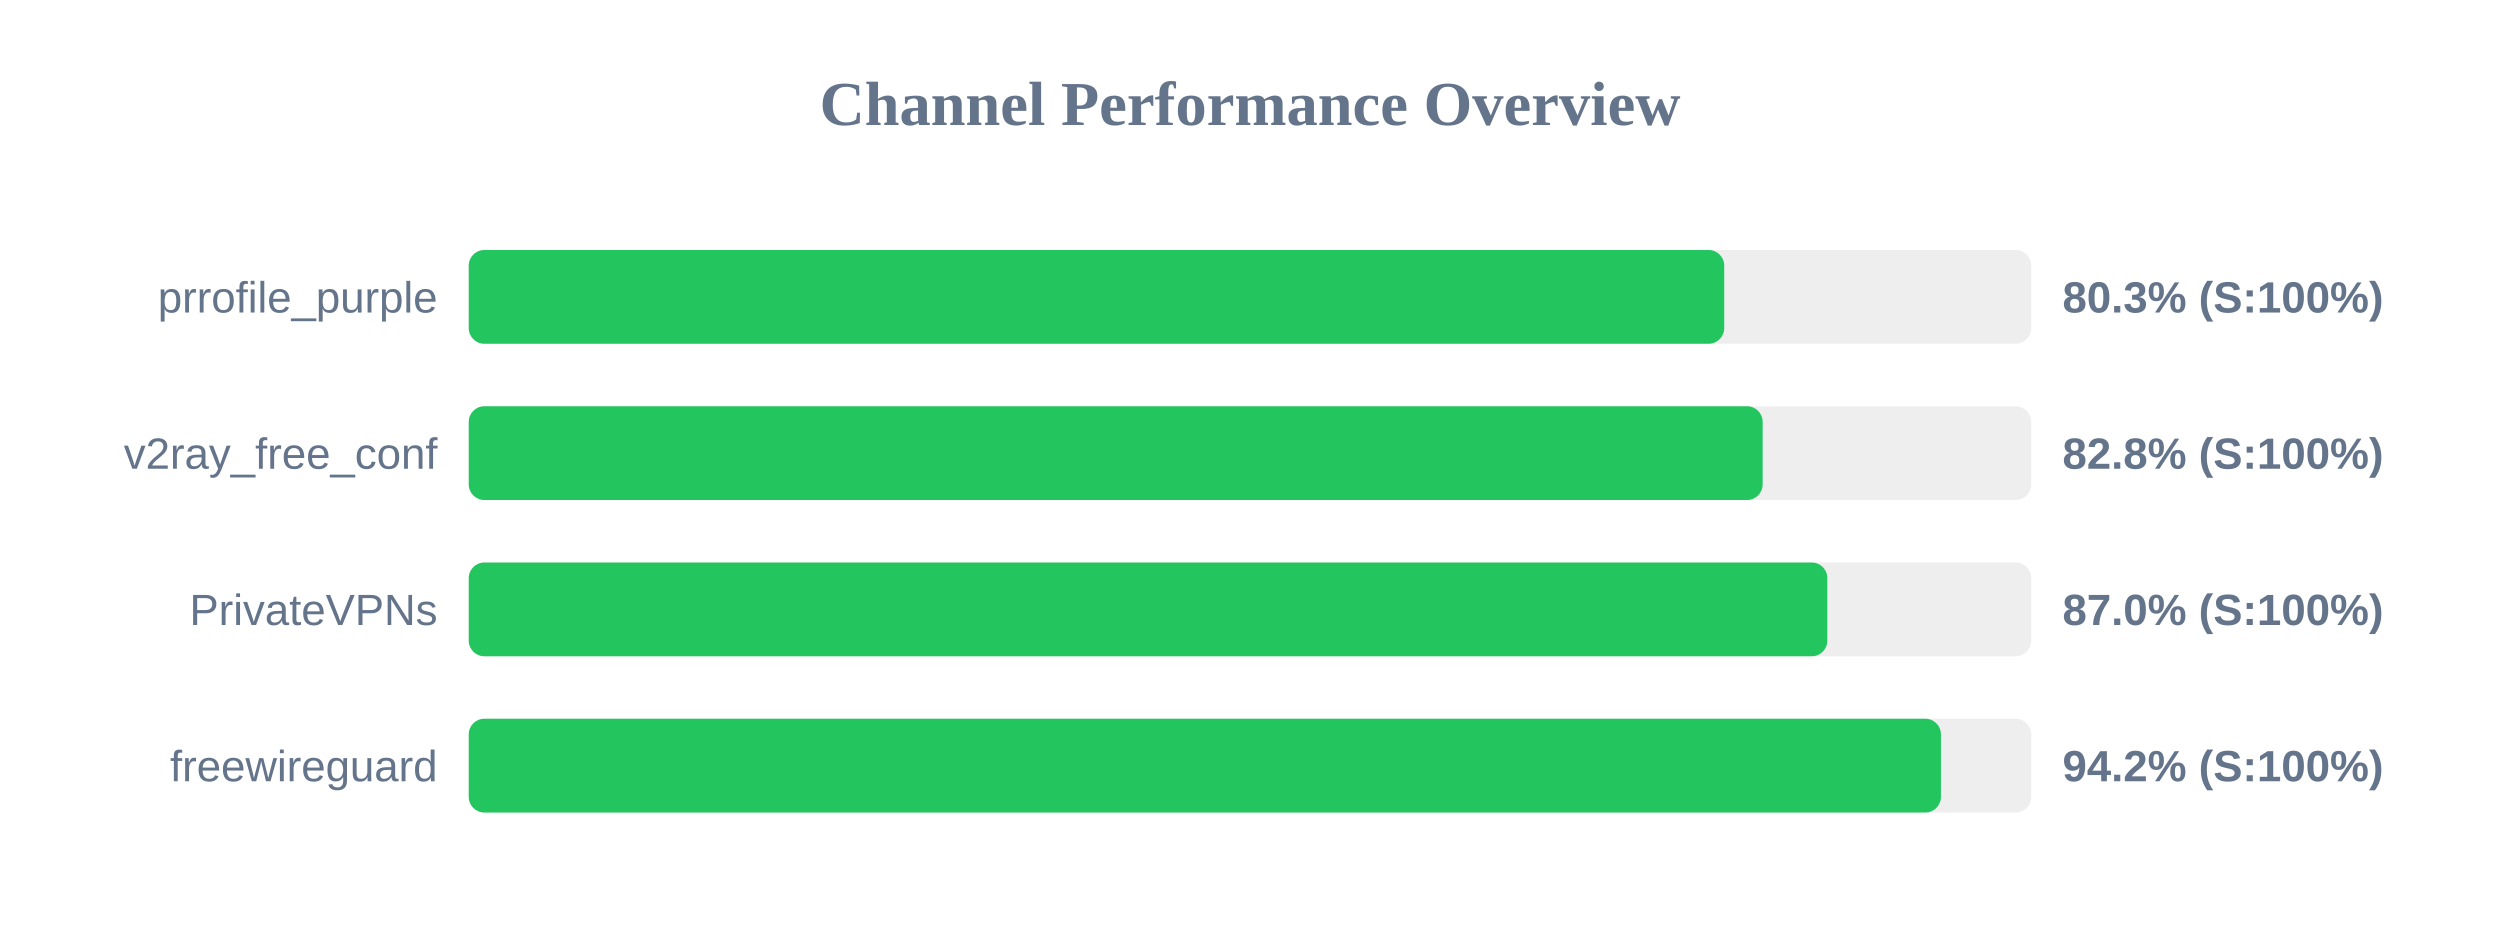
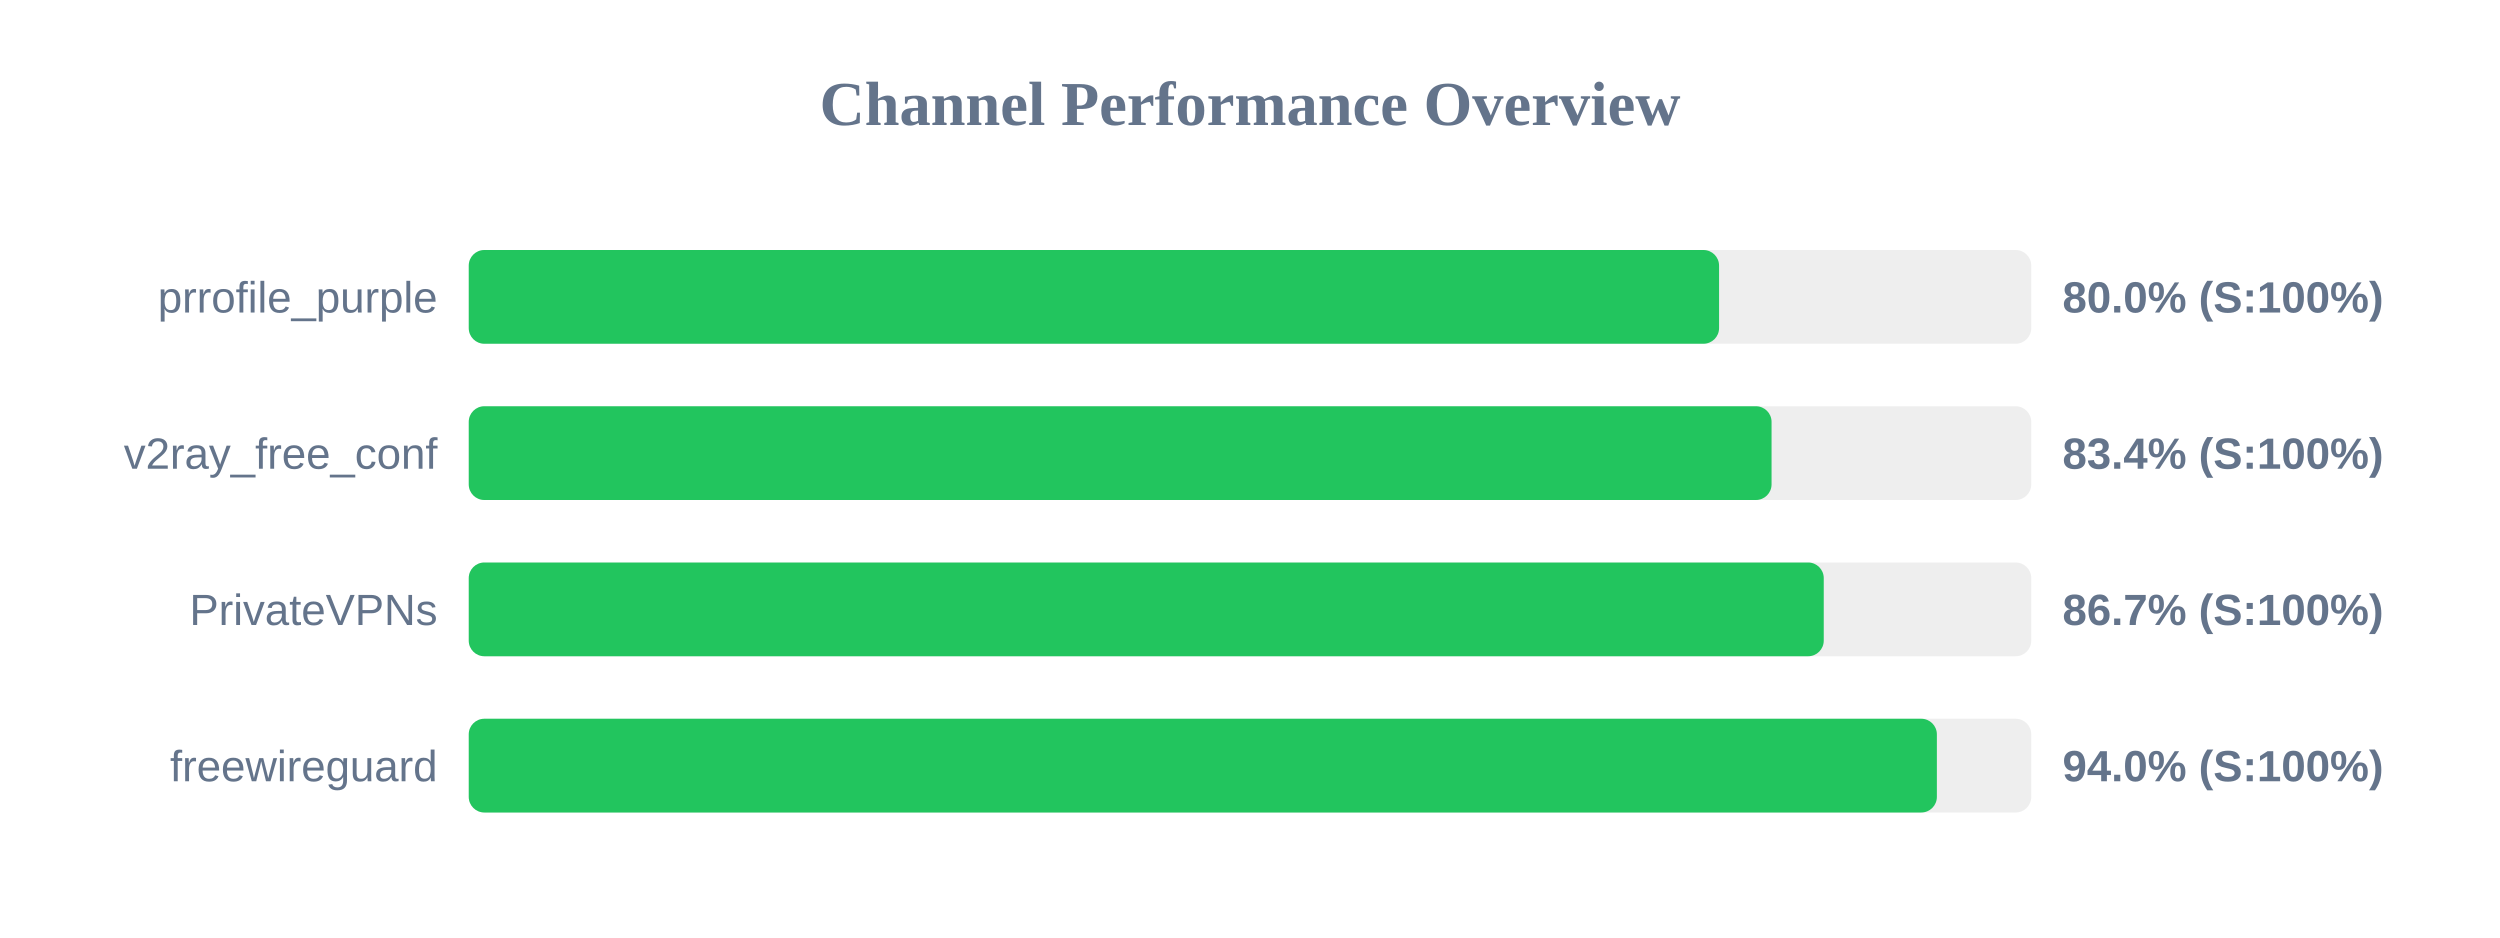
<svg xmlns="http://www.w3.org/2000/svg" width="800" height="300" version="1.1">
  <style>
        .row { font: 14px Arial; fill: #64748b; }
        .score { font: bold 14px Arial; fill: #64748b; }
    </style>
  <text x="400" y="40" text-anchor="middle" font-size="20px" font-weight="bold" fill="#64748b">Channel Performance Overview</text>
  <rect x="150" y="80" width="500" height="30" fill="#eee" rx="5" />
-   <rect x="150" y="80" width="401.75" height="30" fill="#22c55e" rx="5" />
+   <rect x="150" y="80" width="400.1" height="30" fill="#22c55e" rx="5" />
  <text x="140" y="100" text-anchor="end" class="row">prrofile_purple</text>
-   <text x="660" y="100" text-anchor="start" class="score">80.3% (S:100%)</text>
+   <text x="660" y="100" text-anchor="start" class="score">80.0% (S:100%)</text>
  <rect x="150" y="130" width="500" height="30" fill="#eee" rx="5" />
-   <rect x="150" y="130" width="414.05" height="30" fill="#22c55e" rx="5" />
+   <rect x="150" y="130" width="416.9" height="30" fill="#22c55e" rx="5" />
  <text x="140" y="150" text-anchor="end" class="row">v2ray_free_conf</text>
-   <text x="660" y="150" text-anchor="start" class="score">82.8% (S:100%)</text>
+   <text x="660" y="150" text-anchor="start" class="score">83.4% (S:100%)</text>
  <rect x="150" y="180" width="500" height="30" fill="#eee" rx="5" />
-   <rect x="150" y="180" width="434.75" height="30" fill="#22c55e" rx="5" />
+   <rect x="150" y="180" width="433.6" height="30" fill="#22c55e" rx="5" />
  <text x="140" y="200" text-anchor="end" class="row">PrivateVPNs</text>
-   <text x="660" y="200" text-anchor="start" class="score">87.0% (S:100%)</text>
+   <text x="660" y="200" text-anchor="start" class="score">86.7% (S:100%)</text>
  <rect x="150" y="230" width="500" height="30" fill="#eee" rx="5" />
-   <rect x="150" y="230" width="471.1" height="30" fill="#22c55e" rx="5" />
+   <rect x="150" y="230" width="469.8" height="30" fill="#22c55e" rx="5" />
  <text x="140" y="250" text-anchor="end" class="row">freewireguard</text>
-   <text x="660" y="250" text-anchor="start" class="score">94.2% (S:100%)</text>
+   <text x="660" y="250" text-anchor="start" class="score">94.0% (S:100%)</text>
</svg>
